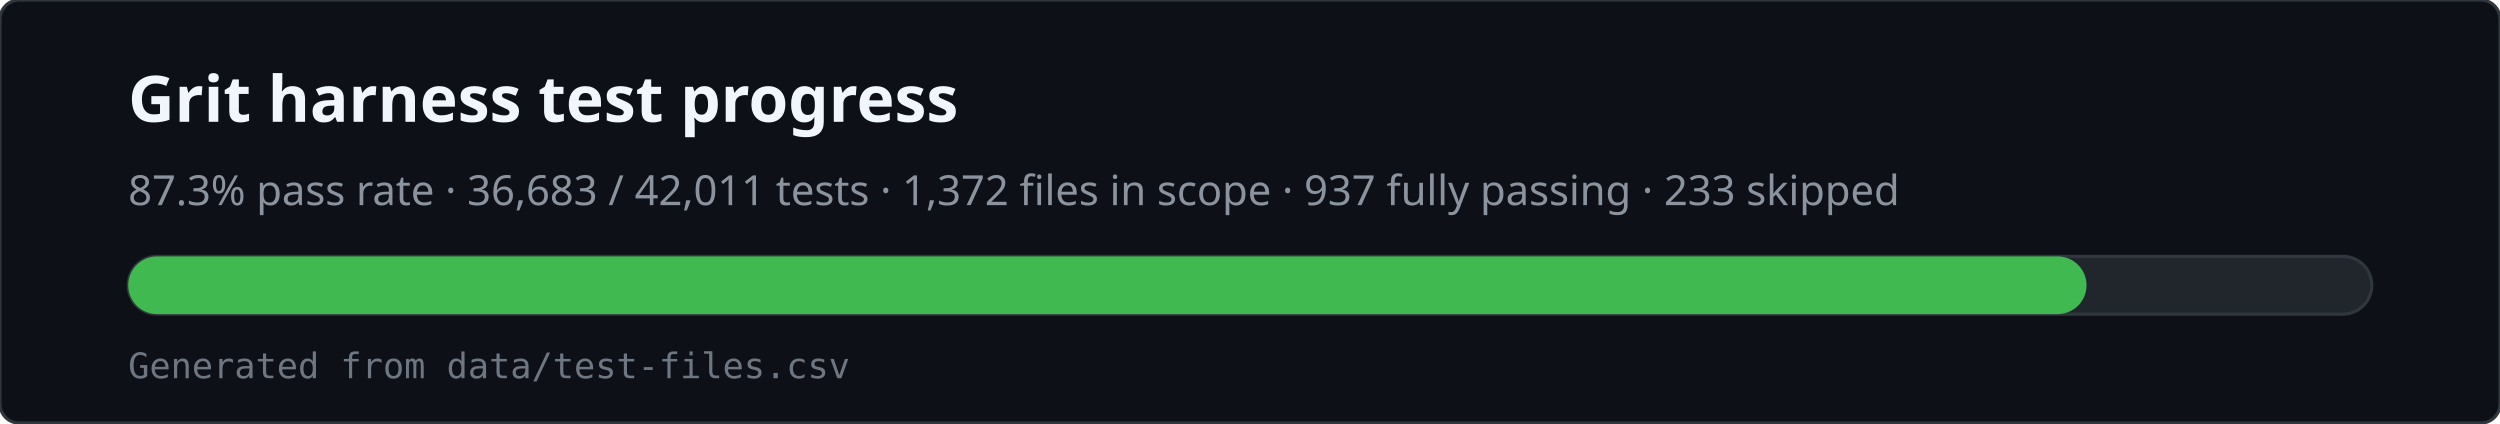
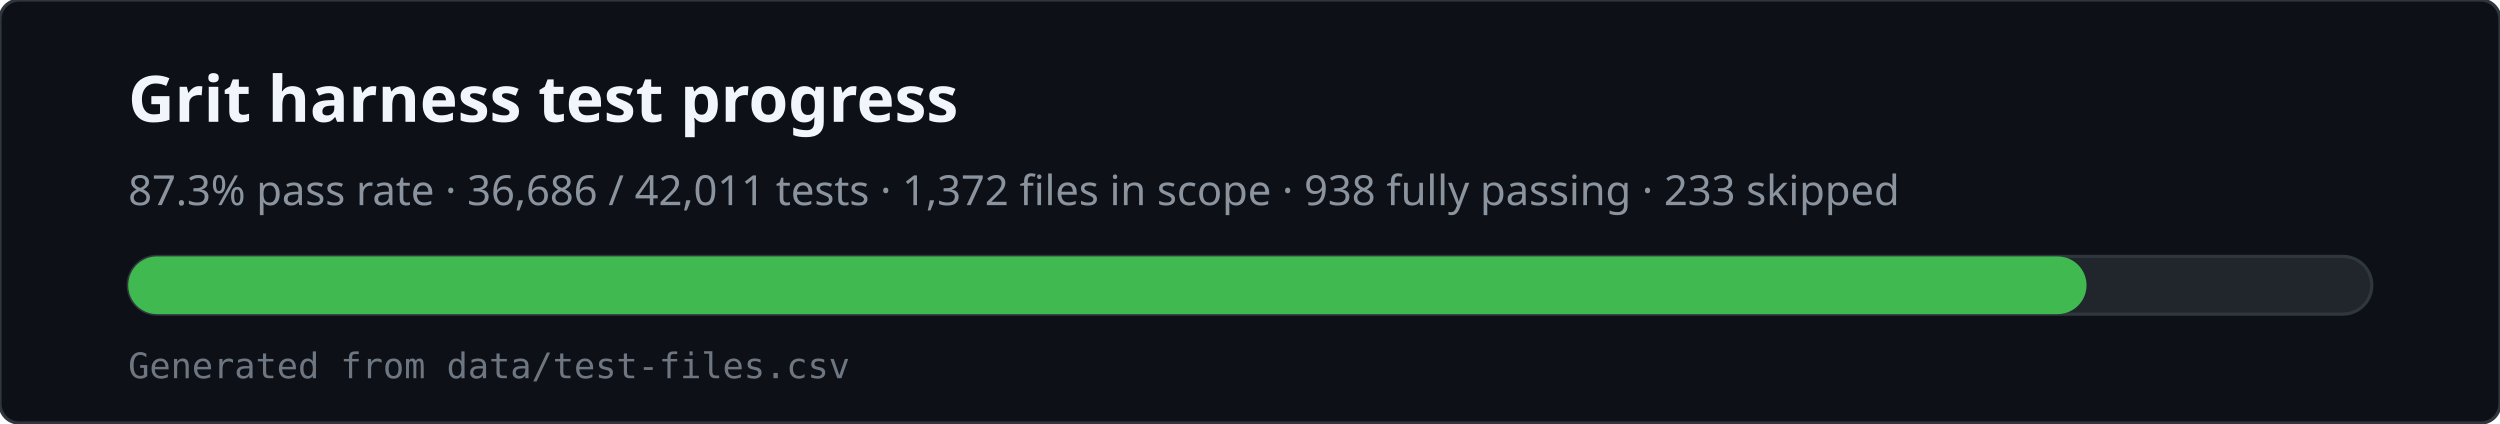
<svg xmlns="http://www.w3.org/2000/svg" viewBox="0 0 780 132" width="780" height="132" role="img" aria-labelledby="svg-title svg-desc">
  <rect x="0" y="0" width="780" height="132" rx="6" fill="#0d1117" stroke="#30363d" />
  <text x="40" y="38" fill="#f0f6fc" font-family="ui-sans-serif,system-ui,sans-serif" font-size="20" font-weight="600">Grit harness test progress</text>
-   <text x="40" y="64" fill="#8b949e" font-family="ui-sans-serif,system-ui,sans-serif" font-size="13">87.3% pass rate · 36,683 / 42,011 tests · 1,372 files in scope · 937 fully passing · 233 skipped</text>
+   <text x="40" y="64" fill="#8b949e" font-family="ui-sans-serif,system-ui,sans-serif" font-size="13">87.3% pass rate · 36,686 / 42,011 tests · 1,372 files in scope · 938 fully passing · 233 skipped</text>
  <rect x="40" y="80" width="700" height="18" rx="9" fill="#21262d" stroke="#30363d" />
  <rect x="40" y="80" width="611" height="18" rx="9" fill="#3fb950" />
  <text x="40" y="118" fill="#6e7681" font-family="ui-monospace,monospace" font-size="11">Generated from data/test-files.csv</text>
</svg>
